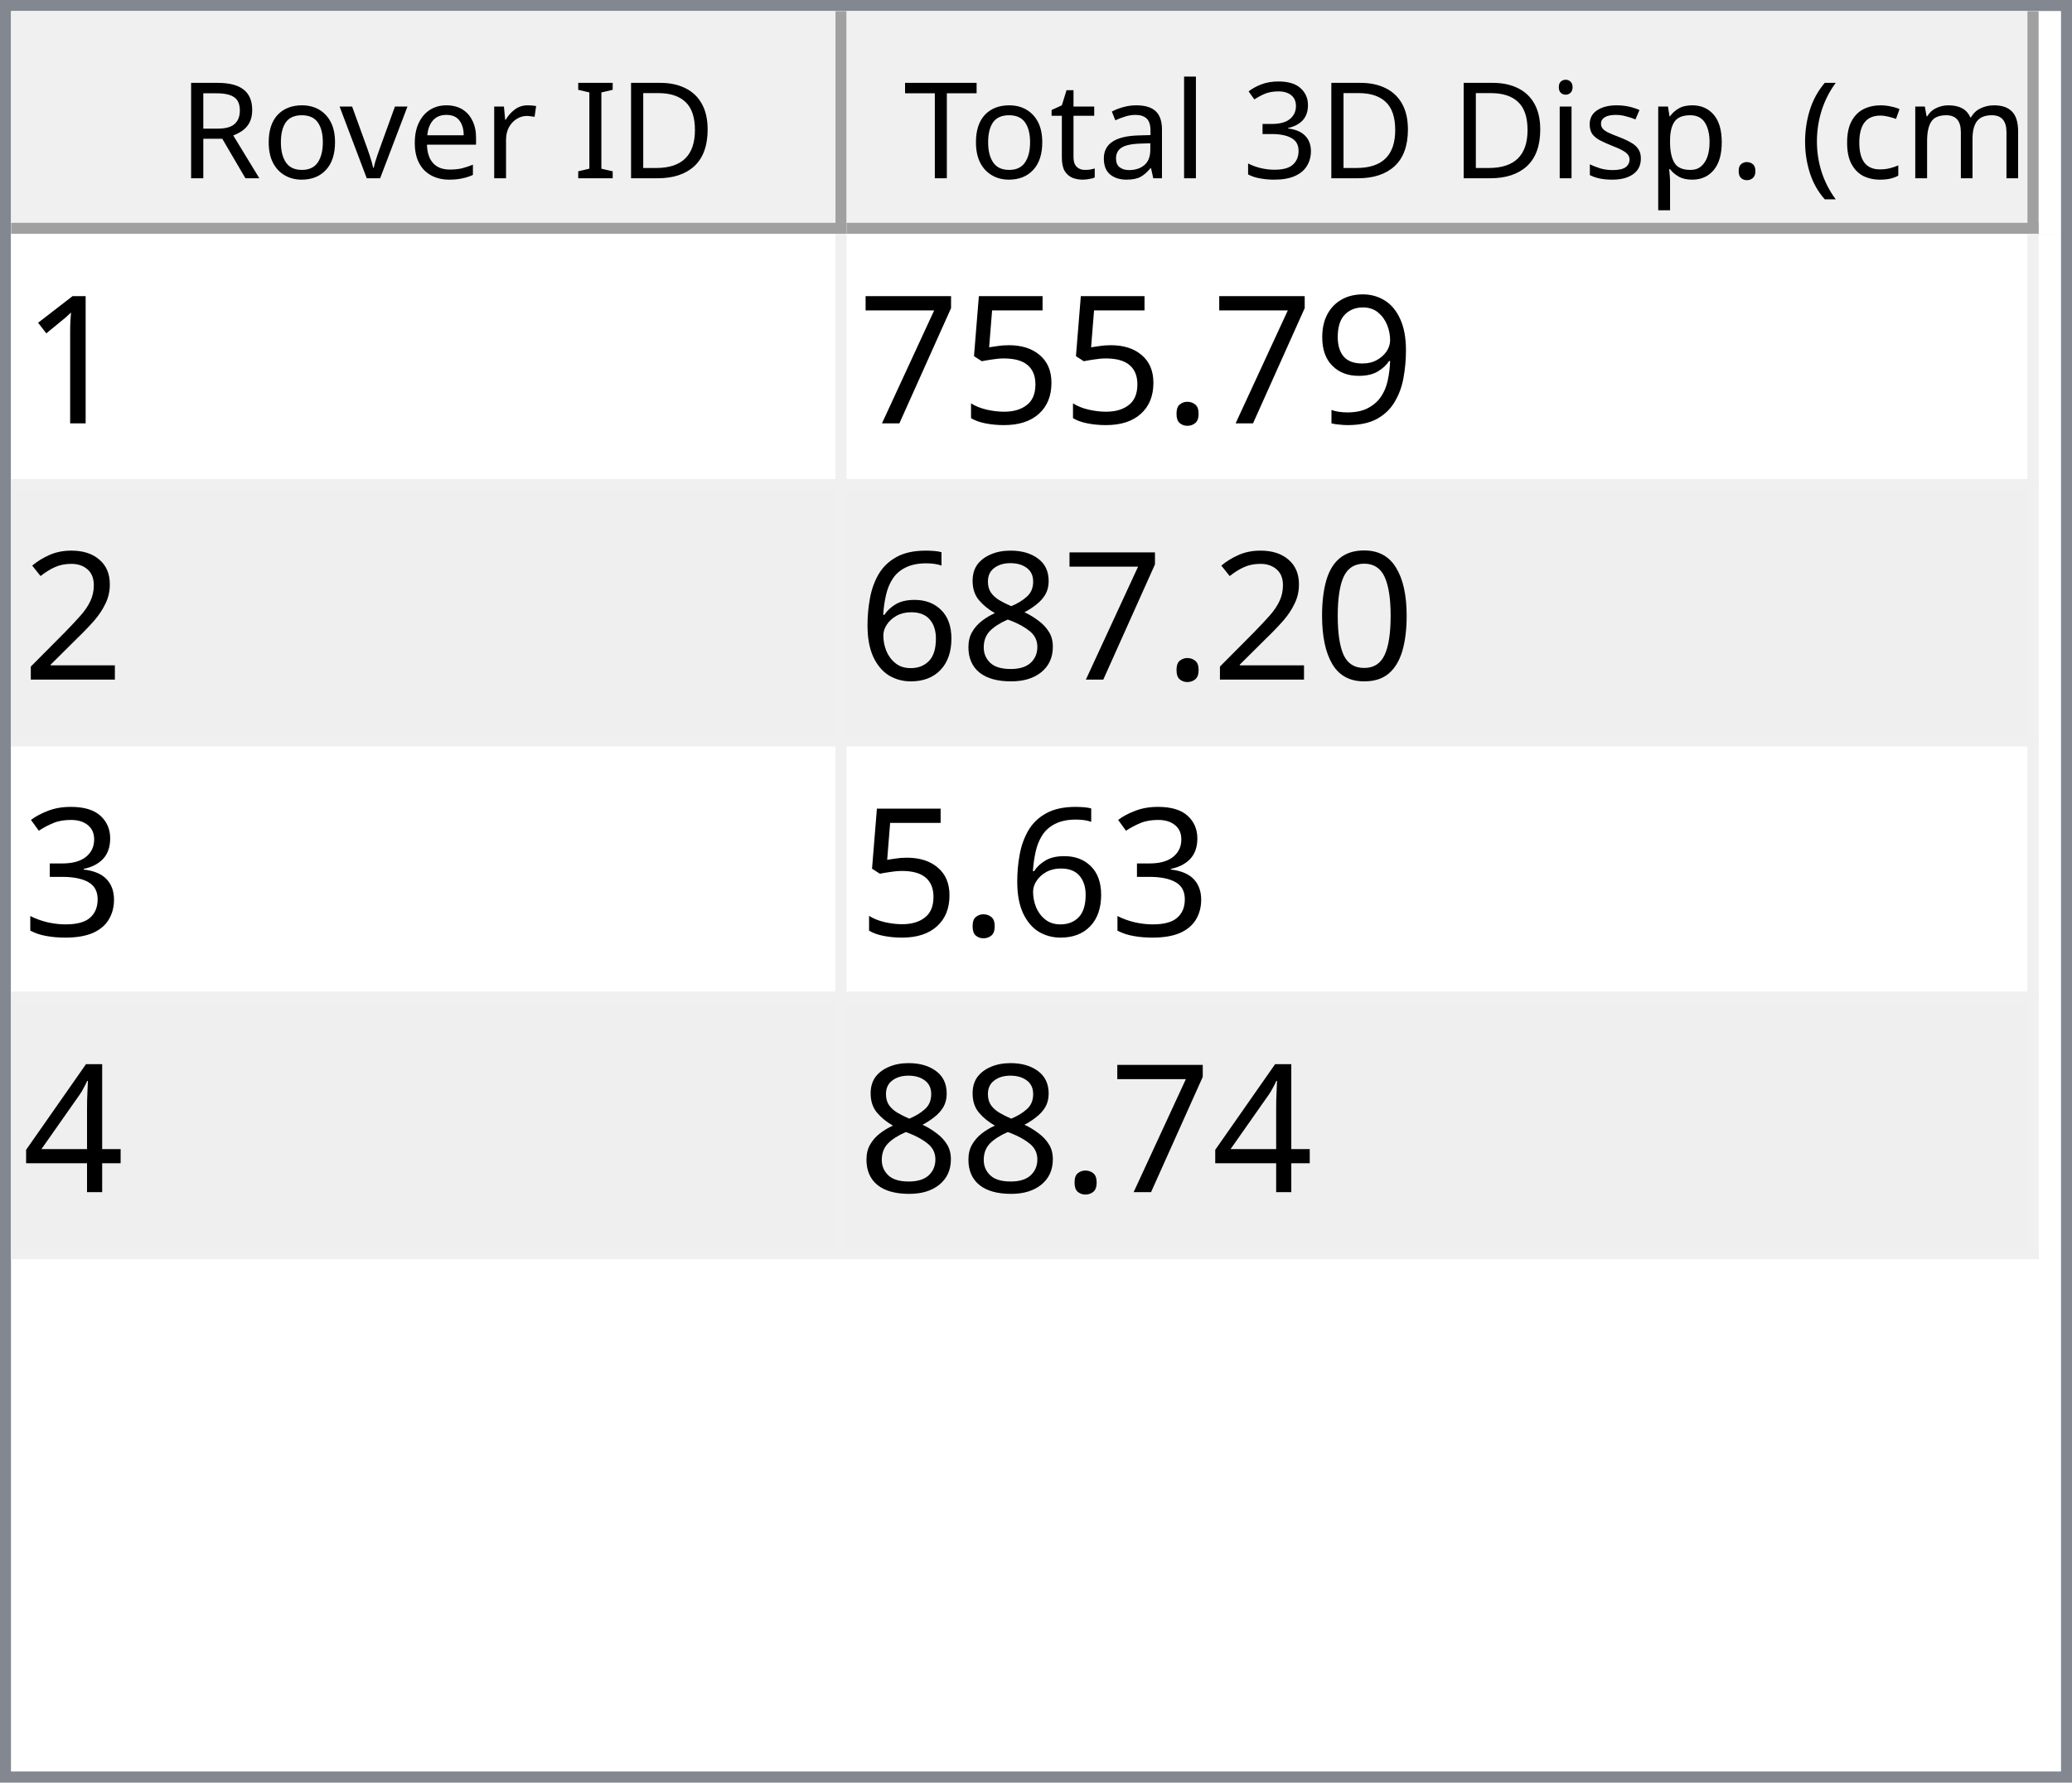
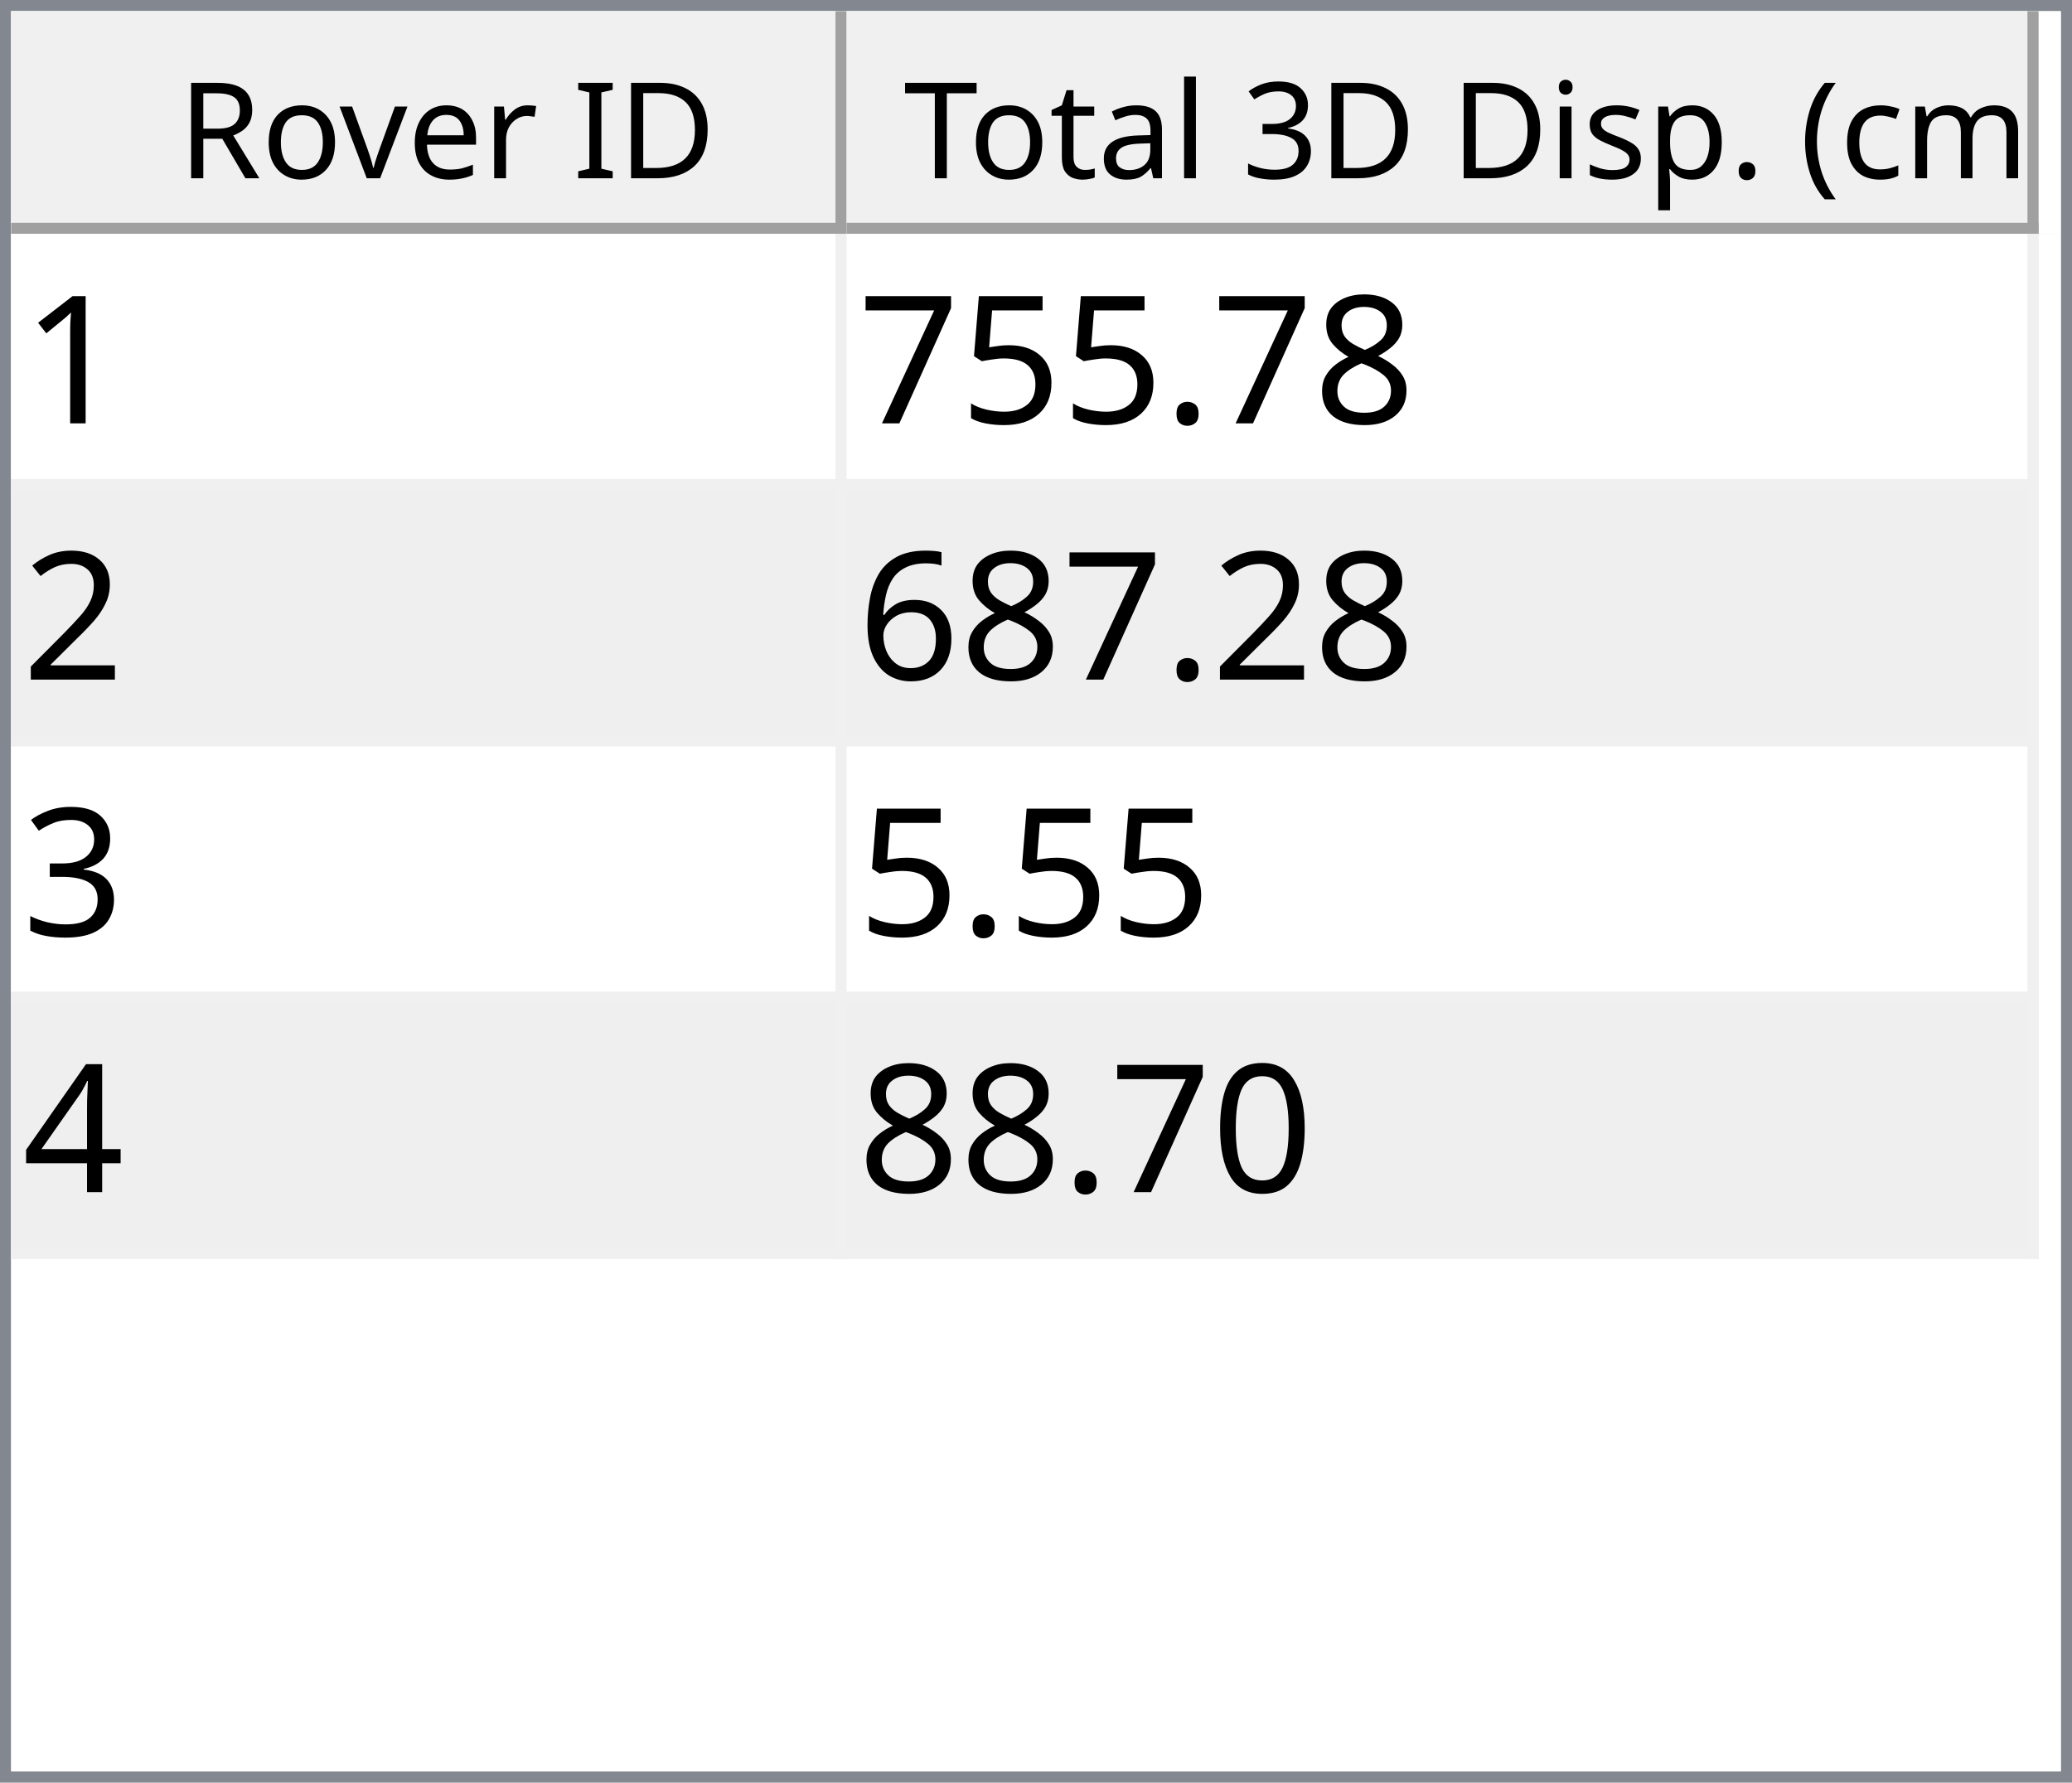
<svg xmlns="http://www.w3.org/2000/svg" style="fill-opacity:1; color-rendering:auto; color-interpolation:auto; text-rendering:auto; stroke:black; stroke-linecap:square; stroke-miterlimit:10; shape-rendering:auto; stroke-opacity:1; fill:black; stroke-dasharray:none; font-weight:normal; stroke-width:1; font-family:'Dialog'; font-style:normal; stroke-linejoin:miter; font-size:12px; stroke-dashoffset:0; image-rendering:auto;" width="186" height="160">
  <defs id="genericDefs" />
  <g>
    <defs id="defs1">
      <clipPath clipPathUnits="userSpaceOnUse" id="clipPath1">
        <path d="M0 0 L186 0 L186 160 L0 160 L0 0 Z" />
      </clipPath>
      <clipPath clipPathUnits="userSpaceOnUse" id="clipPath2">
        <path d="M0 0 L0 160 L186 160 L186 0 Z" />
      </clipPath>
      <clipPath clipPathUnits="userSpaceOnUse" id="clipPath3">
        <path d="M0 0 L0 20 L184 20 L184 0 Z" />
      </clipPath>
      <clipPath clipPathUnits="userSpaceOnUse" id="clipPath4">
        <path d="M0 0 L0 20 L75 20 L75 0 Z" />
      </clipPath>
      <clipPath clipPathUnits="userSpaceOnUse" id="clipPath5">
        <path d="M1 1 L1 19 L74 19 L74 1 Z" />
      </clipPath>
      <clipPath clipPathUnits="userSpaceOnUse" id="clipPath6">
        <path d="M0 0 L0 18 L73 18 L73 0 Z" />
      </clipPath>
      <clipPath clipPathUnits="userSpaceOnUse" id="clipPath7">
        <path d="M-0.5 -0.5 L-0.5 19.5 L74.5 19.5 L74.5 -0.5 Z" />
      </clipPath>
      <clipPath clipPathUnits="userSpaceOnUse" id="clipPath8">
        <path d="M0 0 L0 20 L107 20 L107 0 Z" />
      </clipPath>
      <clipPath clipPathUnits="userSpaceOnUse" id="clipPath9">
        <path d="M1 1 L1 19 L106 19 L106 1 Z" />
      </clipPath>
      <clipPath clipPathUnits="userSpaceOnUse" id="clipPath10">
        <path d="M0 0 L0 18 L105 18 L105 0 Z" />
      </clipPath>
      <clipPath clipPathUnits="userSpaceOnUse" id="clipPath11">
        <path d="M-0.5 -0.5 L-0.5 19.5 L106.5 19.5 L106.5 -0.5 Z" />
      </clipPath>
      <clipPath clipPathUnits="userSpaceOnUse" id="clipPath12">
        <path d="M0 0 L0 138 L184 138 L184 0 Z" />
      </clipPath>
      <clipPath clipPathUnits="userSpaceOnUse" id="clipPath13">
        <path d="M0 0 L0 92 L182 92 L182 0 Z" />
      </clipPath>
      <clipPath clipPathUnits="userSpaceOnUse" id="clipPath14">
        <path d="M-0.5 -0.5 L-0.5 91.5 L181.5 91.5 L181.5 -0.5 Z" />
      </clipPath>
      <clipPath clipPathUnits="userSpaceOnUse" id="clipPath15">
        <path d="M0 0 L0 22 L74 22 L74 0 Z" />
      </clipPath>
      <clipPath clipPathUnits="userSpaceOnUse" id="clipPath16">
        <path d="M0 0 L0 22 L106 22 L106 0 Z" />
      </clipPath>
      <font horiz-adv-x="64.551" id="font1">
        <font-face ascent="107.91" descent="25.098" units-per-em="100" style="font-style:normal; font-family:Segoe UI; font-weight:normal;" />
        <missing-glyph horiz-adv-x="64.551" d="M8.109 0 L8.109 68.266 L56.453 68.266 L56.453 0 L8.109 0 ZM15.328 7.234 L49.219 7.234 L49.219 61.031 L15.328 61.031 L15.328 7.234 Z" />
        <glyph unicode="D" horiz-adv-x="70.117" d="M9.188 0 L9.188 70.016 L28.516 70.016 Q65.531 70.016 65.531 35.891 Q65.531 19.672 55.25 9.836 Q44.969 0 27.734 0 L9.188 0 ZM17.391 62.594 L17.391 7.422 L27.828 7.422 Q41.609 7.422 49.273 14.797 Q56.938 22.172 56.938 35.688 Q56.938 62.594 28.328 62.594 L17.391 62.594 Z" />
        <glyph unicode="I" horiz-adv-x="26.611" d="M17.391 0 L9.188 0 L9.188 70.016 L17.391 70.016 L17.391 0 Z" />
        <glyph unicode=" " horiz-adv-x="27.393" d="" />
        <glyph unicode="r" horiz-adv-x="34.766" d="M34.188 41.891 Q32.078 43.5 28.125 43.5 Q23 43.5 19.555 38.672 Q16.109 33.844 16.109 25.484 L16.109 0 L8.109 0 L8.109 50 L16.109 50 L16.109 39.703 L16.312 39.703 Q18.016 44.969 21.531 47.922 Q25.047 50.875 29.391 50.875 Q32.516 50.875 34.188 50.203 L34.188 41.891 Z" />
        <glyph unicode="e" horiz-adv-x="52.295" d="M48.297 23 L12.984 23 Q13.188 14.656 17.484 10.109 Q21.781 5.562 29.297 5.562 Q37.75 5.562 44.828 11.141 L44.828 3.609 Q38.234 -1.172 27.391 -1.172 Q16.797 -1.172 10.742 5.641 Q4.688 12.453 4.688 24.812 Q4.688 36.469 11.305 43.82 Q17.922 51.172 27.734 51.172 Q37.547 51.172 42.922 44.828 Q48.297 38.484 48.297 27.203 L48.297 23 ZM40.094 29.781 Q40.047 36.719 36.75 40.578 Q33.453 44.438 27.594 44.438 Q21.922 44.438 17.969 40.383 Q14.016 36.328 13.094 29.781 L40.094 29.781 Z" />
        <glyph unicode="v" horiz-adv-x="47.9" d="M47.406 50 L27.484 0 L19.625 0 L0.688 50 L9.469 50 L22.172 13.672 Q23.578 9.672 23.922 6.688 L24.125 6.688 Q24.609 10.453 25.688 13.484 L38.969 50 L47.406 50 Z" />
        <glyph unicode="o" horiz-adv-x="58.594" d="M29 -1.172 Q17.922 -1.172 11.305 5.836 Q4.688 12.844 4.688 24.422 Q4.688 37.016 11.57 44.094 Q18.453 51.172 30.172 51.172 Q41.359 51.172 47.633 44.289 Q53.906 37.406 53.906 25.203 Q53.906 13.234 47.141 6.031 Q40.375 -1.172 29 -1.172 ZM29.594 44.438 Q21.875 44.438 17.383 39.188 Q12.891 33.938 12.891 24.703 Q12.891 15.828 17.43 10.695 Q21.969 5.562 29.594 5.562 Q37.359 5.562 41.531 10.594 Q45.703 15.625 45.703 24.906 Q45.703 34.281 41.531 39.359 Q37.359 44.438 29.594 44.438 Z" />
        <glyph unicode="R" horiz-adv-x="59.814" d="M59.375 0 L49.609 0 L37.891 19.625 Q36.281 22.359 34.766 24.289 Q33.25 26.219 31.664 27.438 Q30.078 28.656 28.25 29.219 Q26.422 29.781 24.125 29.781 L17.391 29.781 L17.391 0 L9.188 0 L9.188 70.016 L30.078 70.016 Q34.672 70.016 38.555 68.867 Q42.438 67.719 45.289 65.375 Q48.141 63.031 49.758 59.547 Q51.375 56.062 51.375 51.375 Q51.375 47.703 50.273 44.656 Q49.172 41.609 47.148 39.211 Q45.125 36.812 42.266 35.133 Q39.406 33.453 35.844 32.516 L35.844 32.328 Q37.594 31.547 38.891 30.547 Q40.188 29.547 41.359 28.18 Q42.531 26.812 43.68 25.078 Q44.828 23.344 46.234 21.047 L59.375 0 ZM17.391 62.594 L17.391 37.203 L28.516 37.203 Q31.594 37.203 34.203 38.133 Q36.812 39.062 38.719 40.797 Q40.625 42.531 41.703 45.047 Q42.781 47.562 42.781 50.688 Q42.781 56.297 39.141 59.445 Q35.5 62.594 28.609 62.594 L17.391 62.594 Z" />
        <glyph unicode=")" horiz-adv-x="30.176" d="M8.297 -15.922 L1.172 -15.922 Q16.406 2.344 16.406 26.812 Q16.406 51.469 1.078 70.016 L8.297 70.016 Q23.531 52.156 23.531 26.703 Q23.531 1.375 8.297 -15.922 Z" />
        <glyph unicode="m" horiz-adv-x="86.133" d="M79.109 0 L71.094 0 L71.094 28.719 Q71.094 37.016 68.531 40.727 Q65.969 44.438 59.906 44.438 Q54.781 44.438 51.195 39.75 Q47.609 35.062 47.609 28.516 L47.609 0 L39.594 0 L39.594 29.688 Q39.594 44.438 28.219 44.438 Q22.953 44.438 19.531 40.016 Q16.109 35.594 16.109 28.516 L16.109 0 L8.109 0 L8.109 50 L16.109 50 L16.109 42.094 L16.312 42.094 Q21.625 51.172 31.844 51.172 Q36.969 51.172 40.773 48.312 Q44.578 45.453 46 40.828 Q51.562 51.172 62.594 51.172 Q79.109 51.172 79.109 30.812 L79.109 0 Z" />
        <glyph unicode="c" horiz-adv-x="46.191" d="M42.188 2.297 Q36.422 -1.172 28.516 -1.172 Q17.828 -1.172 11.258 5.789 Q4.688 12.75 4.688 23.828 Q4.688 36.188 11.766 43.68 Q18.844 51.172 30.672 51.172 Q37.25 51.172 42.281 48.734 L42.281 40.531 Q36.719 44.438 30.375 44.438 Q22.703 44.438 17.797 38.945 Q12.891 33.453 12.891 24.516 Q12.891 15.719 17.508 10.641 Q22.125 5.562 29.891 5.562 Q36.422 5.562 42.188 9.906 L42.188 2.297 Z" />
        <glyph unicode="(" horiz-adv-x="30.176" d="M29.109 -15.922 L21.969 -15.922 Q6.844 1.375 6.844 26.703 Q6.844 52.156 21.969 70.016 L29.203 70.016 Q13.875 51.469 13.875 26.812 Q13.875 2.344 29.109 -15.922 Z" />
        <glyph unicode="." horiz-adv-x="21.68" d="M10.891 -1.078 Q8.641 -1.078 7.055 0.539 Q5.469 2.156 5.469 4.391 Q5.469 6.641 7.055 8.273 Q8.641 9.906 10.891 9.906 Q13.188 9.906 14.797 8.273 Q16.406 6.641 16.406 4.391 Q16.406 2.156 14.797 0.539 Q13.188 -1.078 10.891 -1.078 Z" />
        <glyph unicode="p" horiz-adv-x="58.789" d="M16.312 7.234 L16.109 7.234 L16.109 -23 L8.109 -23 L8.109 50 L16.109 50 L16.109 41.219 L16.312 41.219 Q22.219 51.172 33.594 51.172 Q43.266 51.172 48.688 44.461 Q54.109 37.75 54.109 26.469 Q54.109 13.922 48 6.375 Q41.891 -1.172 31.297 -1.172 Q21.578 -1.172 16.312 7.234 ZM16.109 27.391 L16.109 20.406 Q16.109 14.203 20.141 9.883 Q24.172 5.562 30.375 5.562 Q37.641 5.562 41.773 11.133 Q45.906 16.703 45.906 26.609 Q45.906 34.969 42.047 39.703 Q38.188 44.438 31.594 44.438 Q24.609 44.438 20.359 39.578 Q16.109 34.719 16.109 27.391 Z" />
        <glyph unicode="s" horiz-adv-x="42.432" d="M5.078 1.812 L5.078 10.406 Q11.625 5.562 19.484 5.562 Q30.031 5.562 30.031 12.594 Q30.031 14.594 29.125 15.992 Q28.219 17.391 26.68 18.461 Q25.141 19.531 23.07 20.383 Q21 21.234 18.609 22.172 Q15.281 23.484 12.766 24.828 Q10.25 26.172 8.57 27.859 Q6.891 29.547 6.031 31.695 Q5.172 33.844 5.172 36.719 Q5.172 40.234 6.789 42.945 Q8.406 45.656 11.086 47.484 Q13.766 49.312 17.211 50.242 Q20.656 51.172 24.312 51.172 Q30.812 51.172 35.938 48.922 L35.938 40.828 Q30.422 44.438 23.25 44.438 Q21 44.438 19.195 43.922 Q17.391 43.406 16.094 42.477 Q14.797 41.547 14.086 40.258 Q13.375 38.969 13.375 37.406 Q13.375 35.453 14.086 34.133 Q14.797 32.812 16.164 31.789 Q17.531 30.766 19.484 29.938 Q21.438 29.109 23.922 28.125 Q27.25 26.859 29.883 25.516 Q32.516 24.172 34.375 22.484 Q36.234 20.797 37.234 18.602 Q38.234 16.406 38.234 13.375 Q38.234 9.672 36.602 6.938 Q34.969 4.203 32.234 2.398 Q29.5 0.594 25.93 -0.289 Q22.359 -1.172 18.453 -1.172 Q10.75 -1.172 5.078 1.812 Z" />
        <glyph unicode="i" horiz-adv-x="24.219" d="M12.203 62.703 Q10.062 62.703 8.547 64.164 Q7.031 65.625 7.031 67.875 Q7.031 70.125 8.547 71.609 Q10.062 73.094 12.203 73.094 Q14.406 73.094 15.945 71.609 Q17.484 70.125 17.484 67.875 Q17.484 65.719 15.945 64.211 Q14.406 62.703 12.203 62.703 ZM16.109 0 L8.109 0 L8.109 50 L16.109 50 L16.109 0 Z" />
        <glyph unicode="3" horiz-adv-x="53.906" d="M46.531 19.828 Q46.531 15.094 44.75 11.211 Q42.969 7.328 39.719 4.57 Q36.469 1.812 31.93 0.297 Q27.391 -1.219 21.922 -1.219 Q11.922 -1.219 6 2.594 L6 11.188 Q13.094 5.609 22.219 5.609 Q25.875 5.609 28.828 6.539 Q31.781 7.469 33.906 9.227 Q36.031 10.984 37.18 13.477 Q38.328 15.969 38.328 19.094 Q38.328 32.812 18.797 32.812 L12.984 32.812 L12.984 39.594 L18.5 39.594 Q35.797 39.594 35.797 52.484 Q35.797 64.406 22.609 64.406 Q15.188 64.406 8.688 59.422 L8.688 67.188 Q15.375 71.188 24.609 71.188 Q29 71.188 32.57 69.969 Q36.141 68.75 38.68 66.555 Q41.219 64.359 42.609 61.281 Q44 58.203 44 54.5 Q44 40.672 30.031 36.719 L30.031 36.531 Q33.594 36.141 36.625 34.797 Q39.656 33.453 41.852 31.305 Q44.047 29.156 45.289 26.25 Q46.531 23.344 46.531 19.828 Z" />
        <glyph unicode="l" horiz-adv-x="24.219" d="M16.109 0 L8.109 0 L8.109 74.031 L16.109 74.031 L16.109 0 Z" />
        <glyph unicode="a" horiz-adv-x="50.879" d="M43.891 0 L35.891 0 L35.891 7.812 L35.688 7.812 Q30.469 -1.172 20.312 -1.172 Q12.844 -1.172 8.617 2.781 Q4.391 6.734 4.391 13.281 Q4.391 27.297 20.906 29.594 L35.891 31.688 Q35.891 44.438 25.594 44.438 Q16.547 44.438 9.281 38.281 L9.281 46.484 Q16.656 51.172 26.266 51.172 Q43.891 51.172 43.891 32.516 L43.891 0 ZM35.891 25.297 L23.828 23.641 Q18.266 22.859 15.43 20.875 Q12.594 18.891 12.594 13.875 Q12.594 10.203 15.211 7.883 Q17.828 5.562 22.172 5.562 Q28.125 5.562 32.008 9.742 Q35.891 13.922 35.891 20.312 L35.891 25.297 Z" />
        <glyph unicode="t" horiz-adv-x="33.887" d="M31.297 0.484 Q28.469 -1.078 23.828 -1.078 Q10.688 -1.078 10.688 13.578 L10.688 43.172 L2.094 43.172 L2.094 50 L10.688 50 L10.688 62.203 L18.703 64.797 L18.703 50 L31.297 50 L31.297 43.172 L18.703 43.172 L18.703 14.984 Q18.703 9.969 20.414 7.82 Q22.125 5.672 26.078 5.672 Q29.109 5.672 31.297 7.328 L31.297 0.484 Z" />
        <glyph unicode="T" horiz-adv-x="52.393" d="M50.594 62.594 L30.375 62.594 L30.375 0 L22.172 0 L22.172 62.594 L2 62.594 L2 70.016 L50.594 70.016 L50.594 62.594 Z" />
      </font>
      <font horiz-adv-x="75.0" id="font2">
        <font-face ascent="100.537" descent="21.973" units-per-em="100" style="font-style:normal; font-family:sans-serif; font-weight:normal;" />
        <missing-glyph horiz-adv-x="75.0" d="M12.5 0 L12.5 62.5 L62.5 62.5 L62.5 0 L12.5 0 ZM14.062 1.562 L60.938 1.562 L60.938 60.938 L14.062 60.938 L14.062 1.562 Z" />
        <glyph unicode="1" horiz-adv-x="55.615" d="M37.25 0 L28.469 0 L28.469 56 Q25.297 52.984 20.141 49.953 Q14.984 46.922 10.891 45.406 L10.891 53.906 Q18.266 57.375 23.781 62.305 Q29.297 67.234 31.594 71.875 L37.25 71.875 L37.25 0 Z" />
-         <glyph unicode="9" horiz-adv-x="55.615" d="M5.469 16.547 L13.922 17.328 Q14.984 11.375 18.016 8.688 Q21.047 6 25.781 6 Q29.828 6 32.883 7.859 Q35.938 9.719 37.891 12.82 Q39.844 15.922 41.164 21.195 Q42.484 26.469 42.484 31.938 Q42.484 32.516 42.438 33.688 Q39.797 29.5 35.234 26.883 Q30.672 24.266 25.344 24.266 Q16.453 24.266 10.305 30.711 Q4.156 37.156 4.156 47.703 Q4.156 58.594 10.578 65.234 Q17 71.875 26.656 71.875 Q33.641 71.875 39.43 68.117 Q45.219 64.359 48.219 57.398 Q51.219 50.438 51.219 37.25 Q51.219 23.531 48.242 15.406 Q45.266 7.281 39.383 3.031 Q33.5 -1.219 25.594 -1.219 Q17.188 -1.219 11.867 3.445 Q6.547 8.109 5.469 16.547 ZM41.453 48.141 Q41.453 55.719 37.43 60.156 Q33.406 64.594 27.734 64.594 Q21.875 64.594 17.531 59.812 Q13.188 55.031 13.188 47.406 Q13.188 40.578 17.312 36.305 Q21.438 32.031 27.484 32.031 Q33.594 32.031 37.523 36.305 Q41.453 40.578 41.453 48.141 Z" />
+         <glyph unicode="8" horiz-adv-x="55.615" d="M17.672 38.812 Q12.203 40.828 9.57 44.539 Q6.938 48.25 6.938 53.422 Q6.938 61.234 12.555 66.555 Q18.172 71.875 27.484 71.875 Q36.859 71.875 42.578 66.43 Q48.297 60.984 48.297 53.172 Q48.297 48.188 45.68 44.508 Q43.062 40.828 37.75 38.812 Q44.344 36.672 47.781 31.883 Q51.219 27.094 51.219 20.453 Q51.219 11.281 44.727 5.031 Q38.234 -1.219 27.641 -1.219 Q17.047 -1.219 10.547 5.055 Q4.047 11.328 4.047 20.703 Q4.047 27.688 7.594 32.398 Q11.141 37.109 17.672 38.812 ZM15.922 53.719 Q15.922 48.641 19.195 45.414 Q22.469 42.188 27.688 42.188 Q32.766 42.188 36.016 45.383 Q39.266 48.578 39.266 53.219 Q39.266 58.062 35.914 61.359 Q32.562 64.656 27.594 64.656 Q22.562 64.656 19.242 61.43 Q15.922 58.203 15.922 53.719 ZM13.094 20.656 Q13.094 16.891 14.875 13.375 Q16.656 9.859 20.172 7.93 Q23.688 6 27.734 6 Q34.031 6 38.133 10.055 Q42.234 14.109 42.234 20.359 Q42.234 26.703 38.016 30.859 Q33.797 35.016 27.438 35.016 Q21.234 35.016 17.164 30.914 Q13.094 26.812 13.094 20.656 Z" />
        <glyph unicode="." horiz-adv-x="27.783" d="M9.078 0 L9.078 10.016 L19.094 10.016 L19.094 0 L9.078 0 Z" />
        <glyph unicode="5" horiz-adv-x="55.615" d="M4.156 18.75 L13.375 19.531 Q14.406 12.797 18.141 9.398 Q21.875 6 27.156 6 Q33.5 6 37.891 10.789 Q42.281 15.578 42.281 23.484 Q42.281 31 38.062 35.352 Q33.844 39.703 27 39.703 Q22.75 39.703 19.336 37.773 Q15.922 35.844 13.969 32.766 L5.719 33.844 L12.641 70.609 L48.25 70.609 L48.25 62.203 L19.672 62.203 L15.828 42.969 Q22.266 47.469 29.344 47.469 Q38.719 47.469 45.164 40.969 Q51.609 34.469 51.609 24.266 Q51.609 14.547 45.953 7.469 Q39.062 -1.219 27.156 -1.219 Q17.391 -1.219 11.211 4.25 Q5.031 9.719 4.156 18.75 Z" />
        <glyph unicode="7" horiz-adv-x="55.615" d="M4.734 62.203 L4.734 70.656 L51.078 70.656 L51.078 63.812 Q44.234 56.547 37.523 44.484 Q30.812 32.422 27.156 19.672 Q24.516 10.688 23.781 0 L14.75 0 Q14.891 8.453 18.062 20.414 Q21.234 32.375 27.172 43.484 Q33.109 54.594 39.797 62.203 L4.734 62.203 Z" />
        <glyph unicode="2" horiz-adv-x="55.615" d="M50.344 8.453 L50.344 0 L3.031 0 Q2.938 3.172 4.047 6.109 Q5.859 10.938 9.836 15.625 Q13.812 20.312 21.344 26.469 Q33.016 36.031 37.117 41.625 Q41.219 47.219 41.219 52.203 Q41.219 57.422 37.477 61.008 Q33.734 64.594 27.734 64.594 Q21.391 64.594 17.578 60.789 Q13.766 56.984 13.719 50.25 L4.688 51.172 Q5.609 61.281 11.664 66.578 Q17.719 71.875 27.938 71.875 Q38.234 71.875 44.242 66.164 Q50.25 60.453 50.25 52 Q50.25 47.703 48.492 43.555 Q46.734 39.406 42.656 34.812 Q38.578 30.219 29.109 22.219 Q21.188 15.578 18.945 13.211 Q16.703 10.844 15.234 8.453 L50.344 8.453 Z" />
-         <glyph unicode="0" horiz-adv-x="55.615" d="M4.156 35.297 Q4.156 48 6.766 55.742 Q9.375 63.484 14.523 67.68 Q19.672 71.875 27.484 71.875 Q33.25 71.875 37.594 69.555 Q41.938 67.234 44.773 62.867 Q47.609 58.5 49.219 52.227 Q50.828 45.953 50.828 35.297 Q50.828 22.703 48.242 14.969 Q45.656 7.234 40.508 3.008 Q35.359 -1.219 27.484 -1.219 Q17.141 -1.219 11.234 6.203 Q4.156 15.141 4.156 35.297 ZM13.188 35.297 Q13.188 17.672 17.312 11.836 Q21.438 6 27.484 6 Q33.547 6 37.672 11.859 Q41.797 17.719 41.797 35.297 Q41.797 52.984 37.672 58.789 Q33.547 64.594 27.391 64.594 Q21.344 64.594 17.719 59.469 Q13.188 52.938 13.188 35.297 Z" />
-         <glyph unicode="8" horiz-adv-x="55.615" d="M17.672 38.812 Q12.203 40.828 9.57 44.539 Q6.938 48.25 6.938 53.422 Q6.938 61.234 12.555 66.555 Q18.172 71.875 27.484 71.875 Q36.859 71.875 42.578 66.43 Q48.297 60.984 48.297 53.172 Q48.297 48.188 45.68 44.508 Q43.062 40.828 37.75 38.812 Q44.344 36.672 47.781 31.883 Q51.219 27.094 51.219 20.453 Q51.219 11.281 44.727 5.031 Q38.234 -1.219 27.641 -1.219 Q17.047 -1.219 10.547 5.055 Q4.047 11.328 4.047 20.703 Q4.047 27.688 7.594 32.398 Q11.141 37.109 17.672 38.812 ZM15.922 53.719 Q15.922 48.641 19.195 45.414 Q22.469 42.188 27.688 42.188 Q32.766 42.188 36.016 45.383 Q39.266 48.578 39.266 53.219 Q39.266 58.062 35.914 61.359 Q32.562 64.656 27.594 64.656 Q22.562 64.656 19.242 61.43 Q15.922 58.203 15.922 53.719 ZM13.094 20.656 Q13.094 16.891 14.875 13.375 Q16.656 9.859 20.172 7.93 Q23.688 6 27.734 6 Q34.031 6 38.133 10.055 Q42.234 14.109 42.234 20.359 Q42.234 26.703 38.016 30.859 Q33.797 35.016 27.438 35.016 Q21.234 35.016 17.164 30.914 Q13.094 26.812 13.094 20.656 Z" />
        <glyph unicode="6" horiz-adv-x="55.615" d="M49.75 54.047 L41.016 53.375 Q39.844 58.547 37.703 60.891 Q34.125 64.656 28.906 64.656 Q24.703 64.656 21.531 62.312 Q17.391 59.281 14.992 53.469 Q12.594 47.656 12.5 36.922 Q15.672 41.75 20.266 44.094 Q24.859 46.438 29.891 46.438 Q38.672 46.438 44.852 39.969 Q51.031 33.5 51.031 23.25 Q51.031 16.5 48.125 10.719 Q45.219 4.938 40.141 1.859 Q35.062 -1.219 28.609 -1.219 Q17.625 -1.219 10.695 6.859 Q3.766 14.938 3.766 33.5 Q3.766 54.25 11.422 63.672 Q18.109 71.875 29.438 71.875 Q37.891 71.875 43.289 67.141 Q48.688 62.406 49.75 54.047 ZM13.875 23.188 Q13.875 18.656 15.797 14.508 Q17.719 10.359 21.188 8.18 Q24.656 6 28.469 6 Q34.031 6 38.039 10.492 Q42.047 14.984 42.047 22.703 Q42.047 30.125 38.086 34.398 Q34.125 38.672 28.125 38.672 Q22.172 38.672 18.023 34.398 Q13.875 30.125 13.875 23.188 Z" />
        <glyph unicode="3" horiz-adv-x="55.615" d="M4.203 18.891 L12.984 20.062 Q14.5 12.594 18.141 9.297 Q21.781 6 27 6 Q33.203 6 37.477 10.297 Q41.75 14.594 41.75 20.953 Q41.75 27 37.797 30.93 Q33.844 34.859 27.734 34.859 Q25.25 34.859 21.531 33.891 L22.516 41.609 Q23.391 41.5 23.922 41.5 Q29.547 41.5 34.039 44.43 Q38.531 47.359 38.531 53.469 Q38.531 58.297 35.258 61.477 Q31.984 64.656 26.812 64.656 Q21.688 64.656 18.266 61.43 Q14.844 58.203 13.875 51.766 L5.078 53.328 Q6.688 62.156 12.398 67.016 Q18.109 71.875 26.609 71.875 Q32.469 71.875 37.398 69.359 Q42.328 66.844 44.945 62.5 Q47.562 58.156 47.562 53.266 Q47.562 48.641 45.07 44.828 Q42.578 41.016 37.703 38.766 Q44.047 37.312 47.562 32.695 Q51.078 28.078 51.078 21.141 Q51.078 11.766 44.242 5.25 Q37.406 -1.266 26.953 -1.266 Q17.531 -1.266 11.305 4.352 Q5.078 9.969 4.203 18.891 Z" />
        <glyph unicode="4" horiz-adv-x="55.615" d="M32.328 0 L32.328 17.141 L1.266 17.141 L1.266 25.203 L33.938 71.578 L41.109 71.578 L41.109 25.203 L50.781 25.203 L50.781 17.141 L41.109 17.141 L41.109 0 L32.328 0 ZM32.328 25.203 L32.328 57.469 L9.906 25.203 L32.328 25.203 Z" />
+         <glyph unicode="0" horiz-adv-x="55.615" d="M4.156 35.297 Q4.156 48 6.766 55.742 Q9.375 63.484 14.523 67.68 Q19.672 71.875 27.484 71.875 Q33.25 71.875 37.594 69.555 Q41.938 67.234 44.773 62.867 Q47.609 58.5 49.219 52.227 Q50.828 45.953 50.828 35.297 Q50.828 22.703 48.242 14.969 Q45.656 7.234 40.508 3.008 Q35.359 -1.219 27.484 -1.219 Q17.141 -1.219 11.234 6.203 Q4.156 15.141 4.156 35.297 ZM13.188 35.297 Q13.188 17.672 17.312 11.836 Q21.438 6 27.484 6 Q33.547 6 37.672 11.859 Q41.797 17.719 41.797 35.297 Q41.797 52.984 37.672 58.789 Q33.547 64.594 27.391 64.594 Q21.344 64.594 17.719 59.469 Q13.188 52.938 13.188 35.297 Z" />
      </font>
    </defs>
    <g style="fill:white; stroke:white;">
      <rect x="0" y="0" width="186" style="clip-path:url(#clipPath1); stroke:none;" height="160" />
    </g>
    <g style="fill:white; text-rendering:optimizeSpeed; color-rendering:optimizeSpeed; image-rendering:optimizeSpeed; shape-rendering:crispEdges; stroke:white; color-interpolation:sRGB;">
      <rect x="0" width="186" height="160" y="0" style="stroke:none;" />
      <path style="stroke:none;" d="M0 160 L186 160 L186 0 L0 0 Z" />
    </g>
    <g style="fill:rgb(240,240,240); font-family:'Segoe UI'; stroke:rgb(240,240,240);">
      <rect x="0" y="0" width="186" style="clip-path:url(#clipPath2); stroke:none;" height="160" />
    </g>
    <g style="fill:rgb(130,135,144); font-family:'Segoe UI'; stroke:rgb(130,135,144);">
      <path d="M0 0 L186 0 L186 160 L0 160 L0 0 ZM1 1 L185 1 L185 159 L1 159 L1 1 Z" style="fill-rule:evenodd; clip-path:url(#clipPath2); stroke:none;" />
    </g>
    <g style="fill:white; font-family:'Segoe UI'; stroke:white;" transform="translate(1,1)">
      <rect x="0" y="0" width="184" style="clip-path:url(#clipPath3); stroke:none;" height="20" />
    </g>
    <g style="fill:rgb(240,240,240); font-family:'Segoe UI'; stroke:rgb(240,240,240);" transform="translate(1,1)">
      <rect x="0" y="0" width="75" style="clip-path:url(#clipPath4); stroke:none;" height="20" />
    </g>
    <g style="font-family:'Segoe UI';" transform="translate(2,2)">
      <text x="14" xml:space="preserve" y="14" style="clip-path:url(#clipPath6); stroke:none;">Rover ID</text>
    </g>
    <g style="fill:rgb(160,160,160); font-family:'Segoe UI'; stroke:rgb(160,160,160); stroke-linejoin:bevel;" transform="translate(1.5,1.5)">
      <line x1="74" x2="74" y1="0" style="fill:none; clip-path:url(#clipPath7);" y2="19" />
    </g>
    <g style="fill:rgb(160,160,160); font-family:'Segoe UI'; stroke:rgb(160,160,160); stroke-linejoin:bevel;" transform="matrix(1,0,0,1,1,1) translate(0.5,0.5)">
      <line x1="0" x2="74" y1="19" style="fill:none; clip-path:url(#clipPath7);" y2="19" />
    </g>
    <g style="fill:rgb(240,240,240); font-family:'Segoe UI'; stroke:rgb(240,240,240);" transform="translate(76,1)">
      <rect x="0" y="0" width="107" style="clip-path:url(#clipPath8); stroke:none;" height="20" />
    </g>
    <g style="font-family:'Segoe UI';" transform="translate(77,2)">
      <text x="1" xml:space="preserve" y="14" style="clip-path:url(#clipPath10); stroke:none;"> Total 3D Disp. (cm)</text>
    </g>
    <g style="fill:rgb(160,160,160); font-family:'Segoe UI'; stroke:rgb(160,160,160); stroke-linejoin:bevel;" transform="translate(76.5,1.5)">
      <line x1="106" x2="106" y1="0" style="fill:none; clip-path:url(#clipPath11);" y2="19" />
    </g>
    <g style="fill:rgb(160,160,160); font-family:'Segoe UI'; stroke:rgb(160,160,160); stroke-linejoin:bevel;" transform="matrix(1,0,0,1,76,1) translate(0.5,0.5)">
      <line x1="0" x2="106" y1="19" style="fill:none; clip-path:url(#clipPath11);" y2="19" />
    </g>
    <g style="fill:white; font-family:'Segoe UI'; stroke:white;" transform="translate(1,21)">
      <rect x="0" y="0" width="184" style="clip-path:url(#clipPath12); stroke:none;" height="138" />
    </g>
    <g style="fill:rgb(240,240,240); font-size:16px; font-family:sans-serif; stroke:rgb(240,240,240);" transform="translate(1,21)">
      <rect x="0" y="0" width="182" style="clip-path:url(#clipPath13); stroke:none;" height="92" />
      <line transform="translate(0.5,0.5)" x1="0" x2="181" y1="22" style="clip-path:url(#clipPath14); fill:none; stroke-linejoin:bevel;" y2="22" />
    </g>
    <g transform="matrix(1,0,0,1,1,21) translate(0.5,0.5)" style="fill:rgb(240,240,240); font-size:16px; font-family:sans-serif; stroke:rgb(240,240,240); stroke-linejoin:bevel;">
      <line x1="0" x2="181" y1="45" style="fill:none; clip-path:url(#clipPath14);" y2="45" />
    </g>
    <g transform="matrix(1,0,0,1,1,21) translate(0.5,0.5)" style="fill:rgb(240,240,240); font-size:16px; font-family:sans-serif; stroke:rgb(240,240,240); stroke-linejoin:bevel;">
      <line x1="0" x2="181" y1="68" style="fill:none; clip-path:url(#clipPath14);" y2="68" />
    </g>
    <g transform="matrix(1,0,0,1,1,21) translate(0.5,0.5)" style="fill:rgb(240,240,240); font-size:16px; font-family:sans-serif; stroke:rgb(240,240,240); stroke-linejoin:bevel;">
      <line x1="0" x2="181" y1="91" style="fill:none; clip-path:url(#clipPath14);" y2="91" />
    </g>
    <g transform="matrix(1,0,0,1,1,21) translate(0.5,0.5)" style="fill:rgb(240,240,240); font-size:16px; font-family:sans-serif; stroke:rgb(240,240,240); stroke-linejoin:bevel;">
      <line x1="74" x2="74" y1="0" style="fill:none; clip-path:url(#clipPath14);" y2="91" />
    </g>
    <g transform="matrix(1,0,0,1,1,21) translate(0.5,0.5)" style="fill:rgb(240,240,240); font-size:16px; font-family:sans-serif; stroke:rgb(240,240,240); stroke-linejoin:bevel;">
      <line x1="181" x2="181" y1="0" style="fill:none; clip-path:url(#clipPath14);" y2="91" />
    </g>
    <g style="fill:white; font-size:16px; font-family:sans-serif; stroke:white;" transform="matrix(1,0,0,1,1,21)">
      <rect x="0" y="0" width="74" style="clip-path:url(#clipPath15); stroke:none;" height="22" />
      <text x="1" y="17" style="fill:black; clip-path:url(#clipPath15); stroke:none;" xml:space="preserve">1</text>
    </g>
    <g style="fill:white; font-size:16px; font-family:sans-serif; stroke:white;" transform="matrix(1,0,0,1,1,21) translate(75,0)">
      <rect x="0" y="0" width="106" style="clip-path:url(#clipPath16); stroke:none;" height="22" />
-       <text x="1" y="17" style="fill:black; clip-path:url(#clipPath16); stroke:none;" xml:space="preserve">755.79</text>
+       <text x="1" y="17" style="fill:black; clip-path:url(#clipPath16); stroke:none;" xml:space="preserve">755.78</text>
    </g>
    <g style="fill:rgb(239,239,239); font-size:16px; font-family:sans-serif; stroke:rgb(239,239,239);" transform="matrix(1,0,0,1,1,21) translate(0,23)">
      <rect x="0" y="0" width="74" style="clip-path:url(#clipPath15); stroke:none;" height="22" />
      <text x="1" y="17" style="fill:black; clip-path:url(#clipPath15); stroke:none;" xml:space="preserve">2</text>
    </g>
    <g style="fill:rgb(239,239,239); font-size:16px; font-family:sans-serif; stroke:rgb(239,239,239);" transform="matrix(1,0,0,1,1,21) translate(75,23)">
      <rect x="0" y="0" width="106" style="clip-path:url(#clipPath16); stroke:none;" height="22" />
-       <text x="1" y="17" style="fill:black; clip-path:url(#clipPath16); stroke:none;" xml:space="preserve">687.20</text>
+       <text x="1" y="17" style="fill:black; clip-path:url(#clipPath16); stroke:none;" xml:space="preserve">687.28</text>
    </g>
    <g style="fill:white; font-size:16px; font-family:sans-serif; stroke:white;" transform="matrix(1,0,0,1,1,21) translate(0,46)">
      <rect x="0" y="0" width="74" style="clip-path:url(#clipPath15); stroke:none;" height="22" />
      <text x="1" y="17" style="fill:black; clip-path:url(#clipPath15); stroke:none;" xml:space="preserve">3</text>
    </g>
    <g style="fill:white; font-size:16px; font-family:sans-serif; stroke:white;" transform="matrix(1,0,0,1,1,21) translate(75,46)">
      <rect x="0" y="0" width="106" style="clip-path:url(#clipPath16); stroke:none;" height="22" />
-       <text x="1" y="17" style="fill:black; clip-path:url(#clipPath16); stroke:none;" xml:space="preserve">5.63</text>
+       <text x="1" y="17" style="fill:black; clip-path:url(#clipPath16); stroke:none;" xml:space="preserve">5.55</text>
    </g>
    <g style="fill:rgb(239,239,239); font-size:16px; font-family:sans-serif; stroke:rgb(239,239,239);" transform="matrix(1,0,0,1,1,21) translate(0,69)">
      <rect x="0" y="0" width="74" style="clip-path:url(#clipPath15); stroke:none;" height="22" />
      <text x="1" y="17" style="fill:black; clip-path:url(#clipPath15); stroke:none;" xml:space="preserve">4</text>
    </g>
    <g style="fill:rgb(239,239,239); font-size:16px; font-family:sans-serif; stroke:rgb(239,239,239);" transform="matrix(1,0,0,1,1,21) translate(75,69)">
      <rect x="0" y="0" width="106" style="clip-path:url(#clipPath16); stroke:none;" height="22" />
-       <text x="1" y="17" style="fill:black; clip-path:url(#clipPath16); stroke:none;" xml:space="preserve">88.74</text>
+       <text x="1" y="17" style="fill:black; clip-path:url(#clipPath16); stroke:none;" xml:space="preserve">88.70</text>
    </g>
  </g>
</svg>
